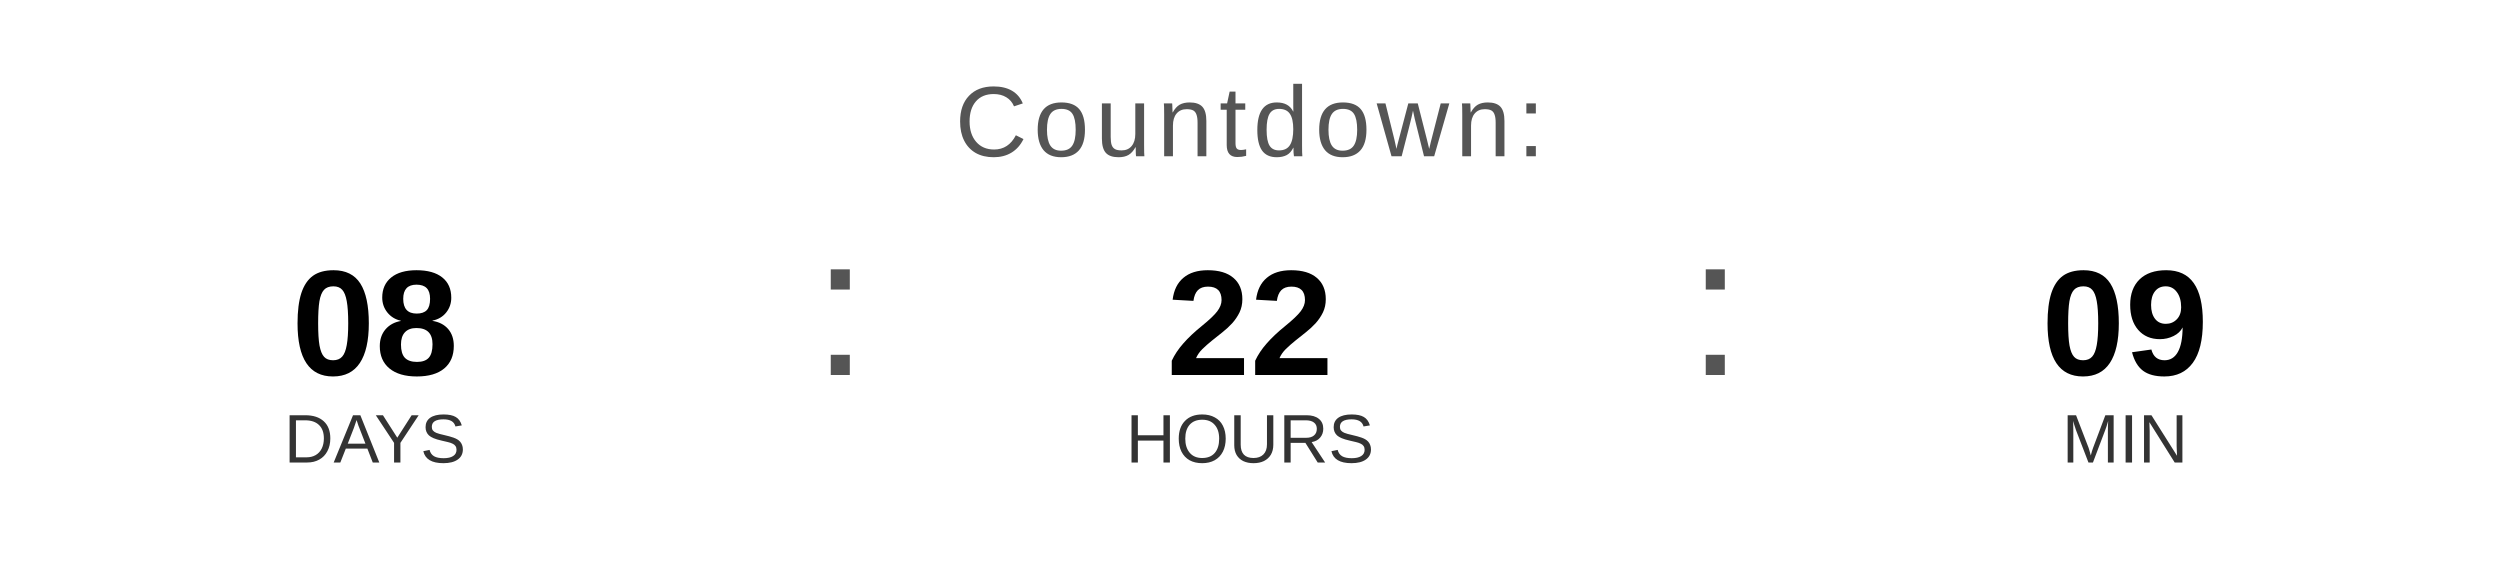
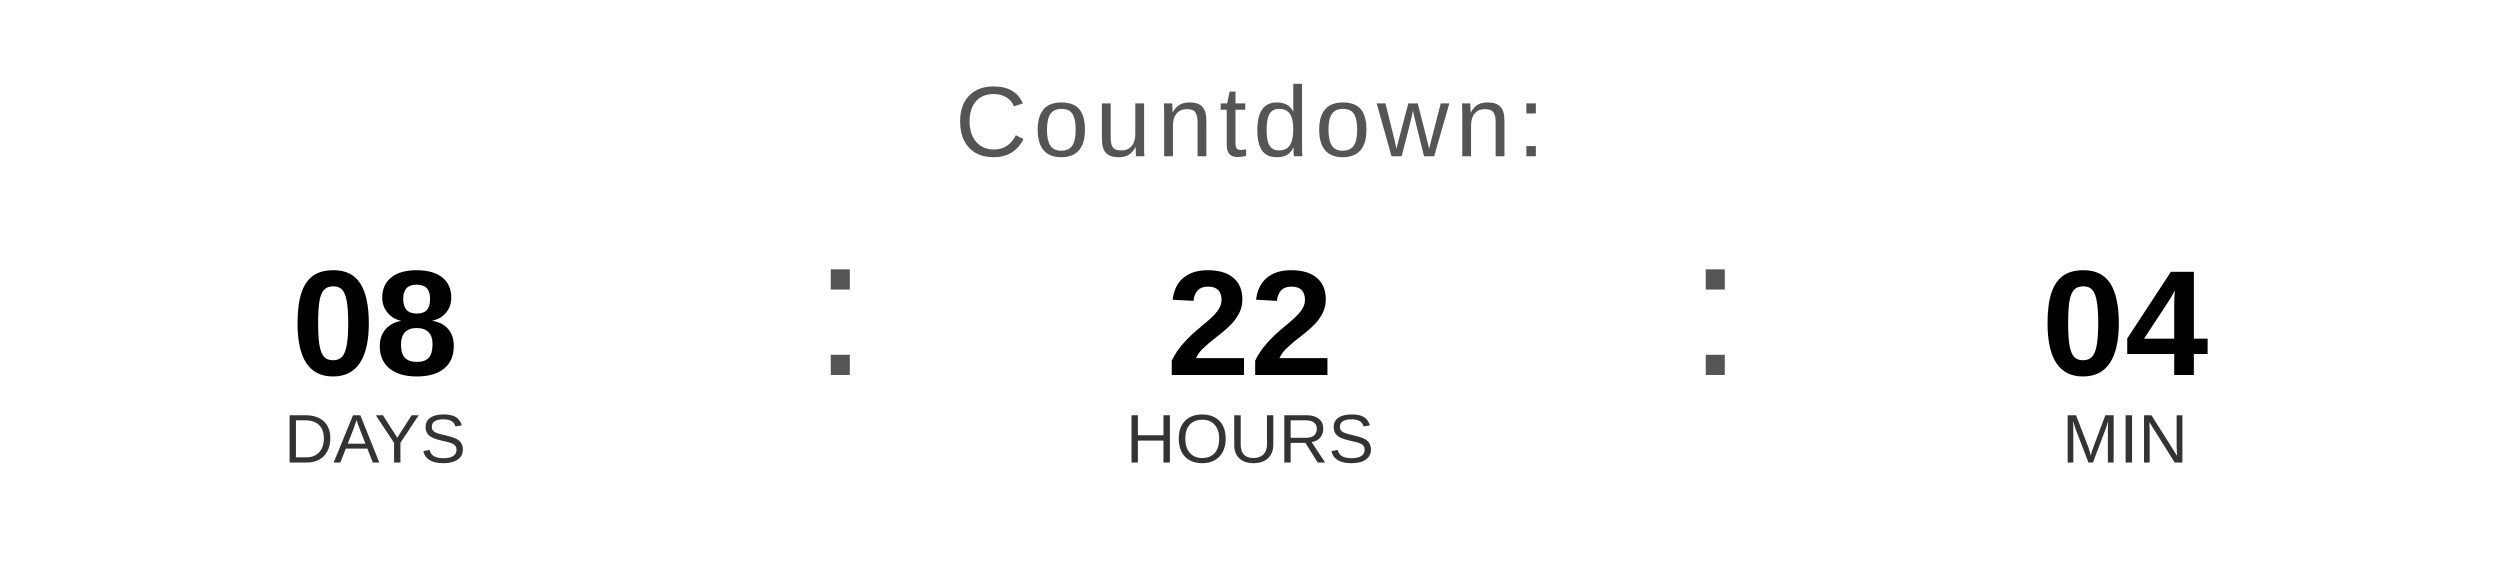
<svg xmlns="http://www.w3.org/2000/svg" width="400" height="90" viewBox="0 0 400 90">
  <text x="200" y="25" font-family="Arial, Helvetica, sans-serif" font-size="16" fill="#555555" text-anchor="middle" letter-spacing="1">
    Countdown:
  </text>
  <text x="60" y="60" font-family="Arial, Helvetica, sans-serif" font-size="24" font-weight="bold" fill="#000000" text-anchor="middle">08</text>
  <text x="60" y="74" font-family="Arial, Helvetica, sans-serif" font-size="11" fill="#333333" text-anchor="middle">DAYS</text>
  <text x="130" y="60" font-family="Arial, sans-serif" font-size="32" fill="#555555">:</text>
  <text x="200" y="60" font-family="Arial, Helvetica, sans-serif" font-size="24" font-weight="bold" fill="#000000" text-anchor="middle">22</text>
  <text x="200" y="74" font-family="Arial, Helvetica, sans-serif" font-size="11" fill="#333333" text-anchor="middle">HOURS</text>
  <text x="270" y="60" font-family="Arial, sans-serif" font-size="32" fill="#555555">:</text>
-   <text x="340" y="60" font-family="Arial, Helvetica, sans-serif" font-size="24" font-weight="bold" fill="#000000" text-anchor="middle">09</text>
+   <text x="340" y="60" font-family="Arial, Helvetica, sans-serif" font-size="24" font-weight="bold" fill="#000000" text-anchor="middle">04</text>
  <text x="340" y="74" font-family="Arial, Helvetica, sans-serif" font-size="11" fill="#333333" text-anchor="middle">MIN</text>
</svg>
